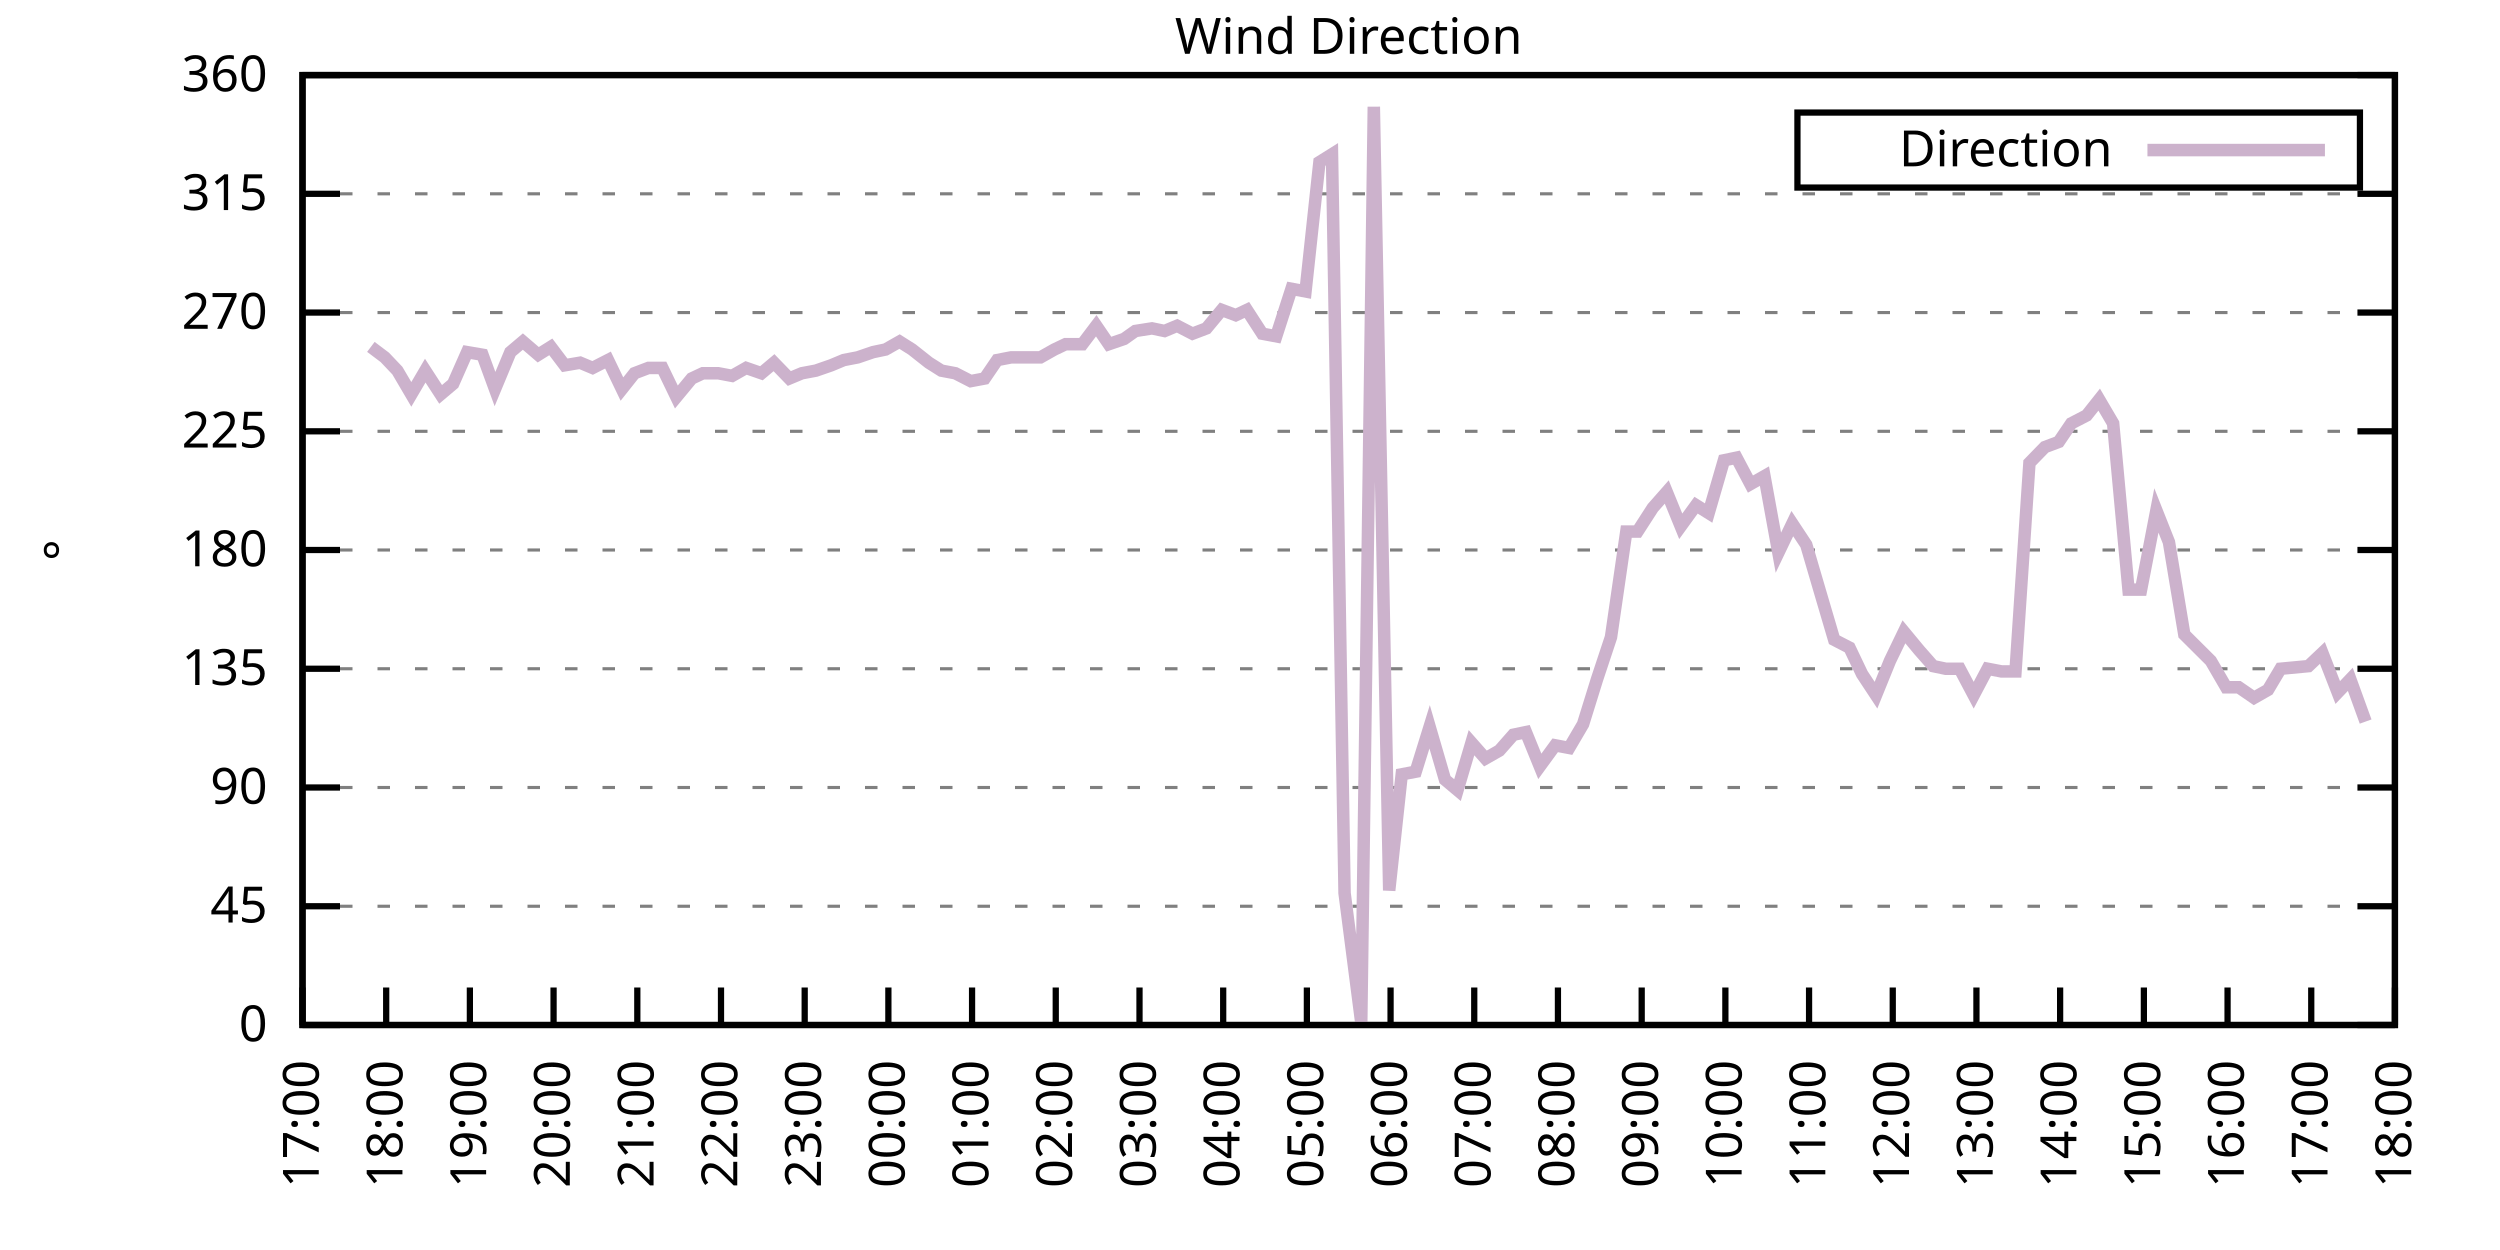
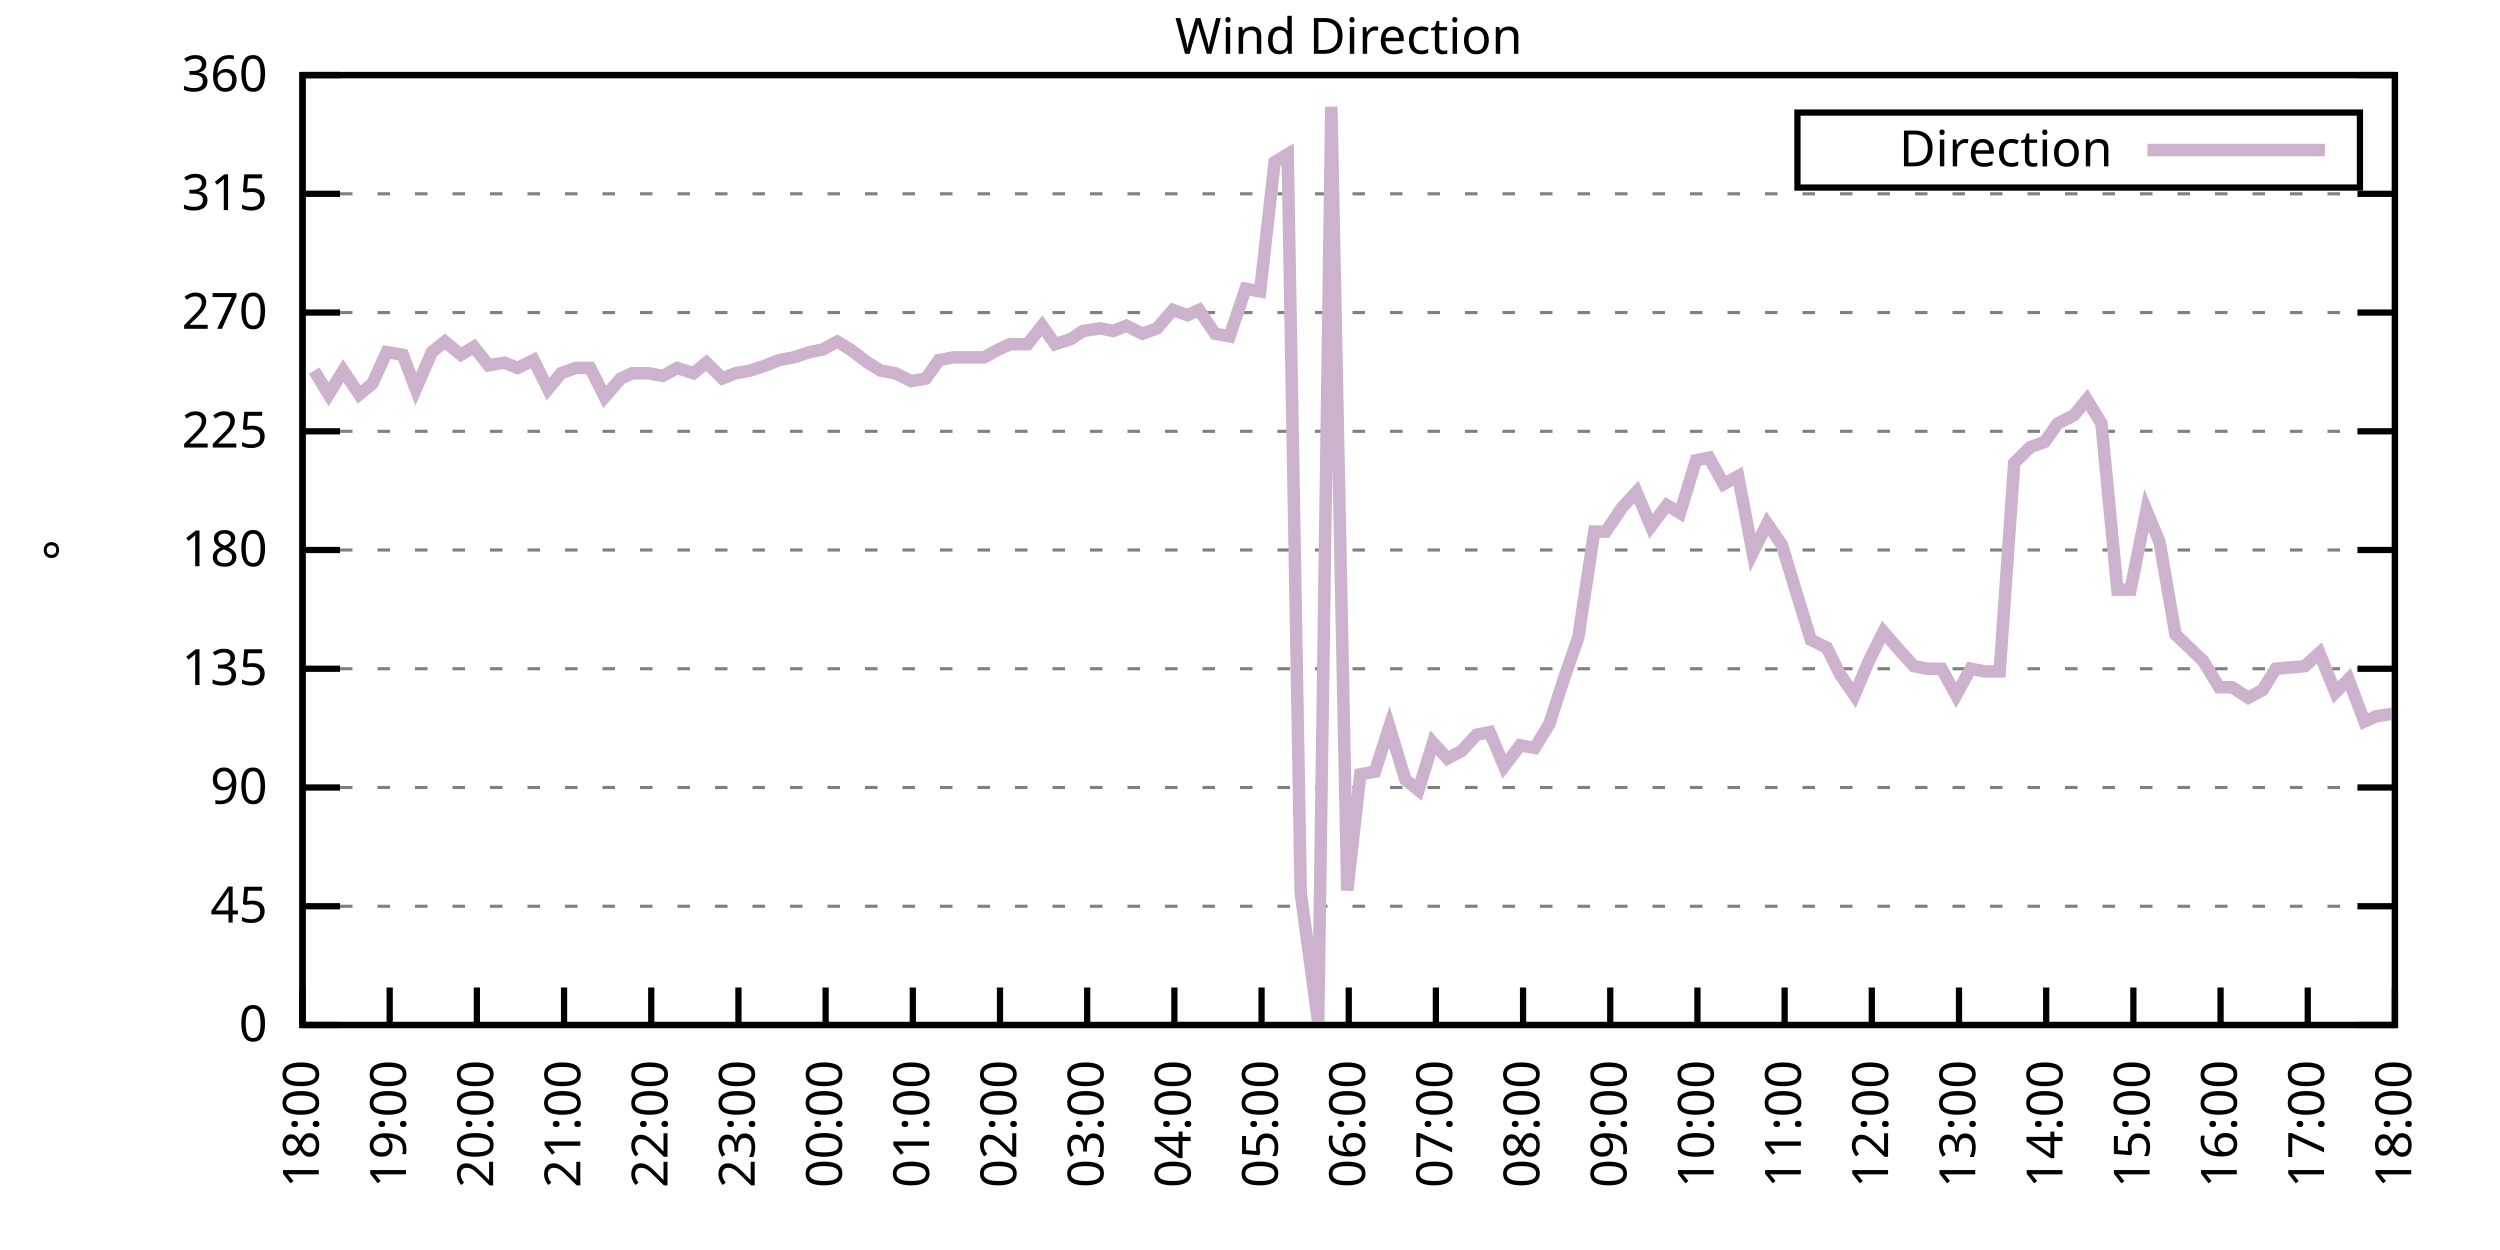
<svg xmlns="http://www.w3.org/2000/svg" xmlns:xlink="http://www.w3.org/1999/xlink" width="400" height="200" viewBox="0 0 400 200">
  <g id="gnuplot_canvas">
    <rect x="0" y="0" width="400" height="200" fill="none" />
    <defs>
      <circle id="gpDot" r="0.5" stroke-width="0.5" stroke="currentColor" />
      <path id="gpPt0" stroke-width="0.333" stroke="currentColor" d="M-1,0 h2 M0,-1 v2" />
      <path id="gpPt1" stroke-width="0.333" stroke="currentColor" d="M-1,-1 L1,1 M1,-1 L-1,1" />
      <path id="gpPt2" stroke-width="0.333" stroke="currentColor" d="M-1,0 L1,0 M0,-1 L0,1 M-1,-1 L1,1 M-1,1 L1,-1" />
      <rect id="gpPt3" stroke-width="0.333" stroke="currentColor" x="-1" y="-1" width="2" height="2" />
      <rect id="gpPt4" stroke-width="0.333" stroke="currentColor" fill="currentColor" x="-1" y="-1" width="2" height="2" />
      <circle id="gpPt5" stroke-width="0.333" stroke="currentColor" cx="0" cy="0" r="1" />
      <use xlink:href="#gpPt5" id="gpPt6" fill="currentColor" stroke="none" />
      <path id="gpPt7" stroke-width="0.333" stroke="currentColor" d="M0,-1.33 L-1.33,0.67 L1.33,0.67 z" />
      <use xlink:href="#gpPt7" id="gpPt8" fill="currentColor" stroke="none" />
      <use xlink:href="#gpPt7" id="gpPt9" stroke="currentColor" transform="rotate(180)" />
      <use xlink:href="#gpPt9" id="gpPt10" fill="currentColor" stroke="none" />
      <use xlink:href="#gpPt3" id="gpPt11" stroke="currentColor" transform="rotate(45)" />
      <use xlink:href="#gpPt11" id="gpPt12" fill="currentColor" stroke="none" />
      <path id="gpPt13" stroke-width="0.333" stroke="currentColor" d="M0,1.330 L1.265,0.411 L0.782,-1.067 L-0.782,-1.076 L-1.265,0.411 z" />
      <use xlink:href="#gpPt13" id="gpPt14" fill="currentColor" stroke="none" />
      <filter id="textbox" filterUnits="objectBoundingBox" x="0" y="0" height="1" width="1">
        <feFlood flood-color="white" flood-opacity="1" result="bgnd" />
        <feComposite in="SourceGraphic" in2="bgnd" operator="atop" />
      </filter>
      <filter id="greybox" filterUnits="objectBoundingBox" x="0" y="0" height="1" width="1">
        <feFlood flood-color="lightgrey" flood-opacity="1" result="grey" />
        <feComposite in="SourceGraphic" in2="grey" operator="atop" />
      </filter>
    </defs>
    <g fill="none" color="white" stroke="currentColor" stroke-width="1.00" stroke-linecap="butt" stroke-linejoin="miter">
</g>
    <g fill="none" color="black" stroke="currentColor" stroke-width="1.00" stroke-linecap="butt" stroke-linejoin="miter">
      <g stroke="none" shape-rendering="crispEdges">
        <polygon fill="rgb(255, 255, 255)" points="48.40,164.00 383.18,164.00 383.18,12.02 48.40,12.02 " />
      </g>
    </g>
    <g fill="none" color="black" stroke="currentColor" stroke-width="1.00" stroke-linecap="butt" stroke-linejoin="miter">
</g>
    <g fill="none" color="black" stroke="black" stroke-width="0.50" stroke-linecap="butt" stroke-linejoin="miter">
</g>
    <g fill="none" color="gray" stroke="currentColor" stroke-width="0.50" stroke-linecap="butt" stroke-linejoin="miter">
      <path stroke="gray" stroke-dasharray="2,4" class="gridline" d="M48.40,164.00 L383.19,164.00  " />
    </g>
    <g fill="none" color="gray" stroke="gray" stroke-width="1.00" stroke-linecap="butt" stroke-linejoin="miter">
</g>
    <g fill="none" color="black" stroke="currentColor" stroke-width="1.00" stroke-linecap="butt" stroke-linejoin="miter">
      <path stroke="black" d="M48.40,164.00 L54.40,164.00 M383.19,164.00 L377.19,164.00  " />
      <g transform="translate(42.80,166.60)" stroke="none" fill="black" font-family="Sans" font-size="8.00" text-anchor="end">
        <text>
          <tspan font-family="Sans"> 0</tspan>
        </text>
      </g>
    </g>
    <g fill="none" color="black" stroke="currentColor" stroke-width="1.00" stroke-linecap="butt" stroke-linejoin="miter">
</g>
    <g fill="none" color="black" stroke="black" stroke-width="0.50" stroke-linecap="butt" stroke-linejoin="miter">
</g>
    <g fill="none" color="gray" stroke="currentColor" stroke-width="0.50" stroke-linecap="butt" stroke-linejoin="miter">
      <path stroke="gray" stroke-dasharray="2,4" class="gridline" d="M48.40,145.00 L383.19,145.00  " />
    </g>
    <g fill="none" color="gray" stroke="gray" stroke-width="1.00" stroke-linecap="butt" stroke-linejoin="miter">
</g>
    <g fill="none" color="black" stroke="currentColor" stroke-width="1.00" stroke-linecap="butt" stroke-linejoin="miter">
      <path stroke="black" d="M48.40,145.00 L54.40,145.00 M383.19,145.00 L377.19,145.00  " />
      <g transform="translate(42.80,147.60)" stroke="none" fill="black" font-family="Sans" font-size="8.00" text-anchor="end">
        <text>
          <tspan font-family="Sans"> 45</tspan>
        </text>
      </g>
    </g>
    <g fill="none" color="black" stroke="currentColor" stroke-width="1.00" stroke-linecap="butt" stroke-linejoin="miter">
</g>
    <g fill="none" color="black" stroke="black" stroke-width="0.50" stroke-linecap="butt" stroke-linejoin="miter">
</g>
    <g fill="none" color="gray" stroke="currentColor" stroke-width="0.50" stroke-linecap="butt" stroke-linejoin="miter">
      <path stroke="gray" stroke-dasharray="2,4" class="gridline" d="M48.40,126.00 L383.19,126.00  " />
    </g>
    <g fill="none" color="gray" stroke="gray" stroke-width="1.00" stroke-linecap="butt" stroke-linejoin="miter">
</g>
    <g fill="none" color="black" stroke="currentColor" stroke-width="1.00" stroke-linecap="butt" stroke-linejoin="miter">
      <path stroke="black" d="M48.40,126.00 L54.40,126.00 M383.19,126.00 L377.19,126.00  " />
      <g transform="translate(42.80,128.60)" stroke="none" fill="black" font-family="Sans" font-size="8.00" text-anchor="end">
        <text>
          <tspan font-family="Sans"> 90</tspan>
        </text>
      </g>
    </g>
    <g fill="none" color="black" stroke="currentColor" stroke-width="1.00" stroke-linecap="butt" stroke-linejoin="miter">
</g>
    <g fill="none" color="black" stroke="black" stroke-width="0.50" stroke-linecap="butt" stroke-linejoin="miter">
</g>
    <g fill="none" color="gray" stroke="currentColor" stroke-width="0.50" stroke-linecap="butt" stroke-linejoin="miter">
      <path stroke="gray" stroke-dasharray="2,4" class="gridline" d="M48.40,107.00 L383.19,107.00  " />
    </g>
    <g fill="none" color="gray" stroke="gray" stroke-width="1.00" stroke-linecap="butt" stroke-linejoin="miter">
</g>
    <g fill="none" color="black" stroke="currentColor" stroke-width="1.00" stroke-linecap="butt" stroke-linejoin="miter">
      <path stroke="black" d="M48.40,107.00 L54.40,107.00 M383.19,107.00 L377.19,107.00  " />
      <g transform="translate(42.80,109.60)" stroke="none" fill="black" font-family="Sans" font-size="8.00" text-anchor="end">
        <text>
          <tspan font-family="Sans"> 135</tspan>
        </text>
      </g>
    </g>
    <g fill="none" color="black" stroke="currentColor" stroke-width="1.00" stroke-linecap="butt" stroke-linejoin="miter">
</g>
    <g fill="none" color="black" stroke="black" stroke-width="0.50" stroke-linecap="butt" stroke-linejoin="miter">
</g>
    <g fill="none" color="gray" stroke="currentColor" stroke-width="0.50" stroke-linecap="butt" stroke-linejoin="miter">
      <path stroke="gray" stroke-dasharray="2,4" class="gridline" d="M48.40,88.00 L383.19,88.00  " />
    </g>
    <g fill="none" color="gray" stroke="gray" stroke-width="1.00" stroke-linecap="butt" stroke-linejoin="miter">
</g>
    <g fill="none" color="black" stroke="currentColor" stroke-width="1.00" stroke-linecap="butt" stroke-linejoin="miter">
      <path stroke="black" d="M48.40,88.00 L54.40,88.00 M383.19,88.00 L377.19,88.00  " />
      <g transform="translate(42.80,90.60)" stroke="none" fill="black" font-family="Sans" font-size="8.00" text-anchor="end">
        <text>
          <tspan font-family="Sans"> 180</tspan>
        </text>
      </g>
    </g>
    <g fill="none" color="black" stroke="currentColor" stroke-width="1.00" stroke-linecap="butt" stroke-linejoin="miter">
</g>
    <g fill="none" color="black" stroke="black" stroke-width="0.50" stroke-linecap="butt" stroke-linejoin="miter">
</g>
    <g fill="none" color="gray" stroke="currentColor" stroke-width="0.50" stroke-linecap="butt" stroke-linejoin="miter">
      <path stroke="gray" stroke-dasharray="2,4" class="gridline" d="M48.40,69.01 L383.19,69.01  " />
    </g>
    <g fill="none" color="gray" stroke="gray" stroke-width="1.00" stroke-linecap="butt" stroke-linejoin="miter">
</g>
    <g fill="none" color="black" stroke="currentColor" stroke-width="1.00" stroke-linecap="butt" stroke-linejoin="miter">
      <path stroke="black" d="M48.40,69.01 L54.40,69.01 M383.19,69.01 L377.19,69.01  " />
      <g transform="translate(42.80,71.61)" stroke="none" fill="black" font-family="Sans" font-size="8.00" text-anchor="end">
        <text>
          <tspan font-family="Sans"> 225</tspan>
        </text>
      </g>
    </g>
    <g fill="none" color="black" stroke="currentColor" stroke-width="1.00" stroke-linecap="butt" stroke-linejoin="miter">
</g>
    <g fill="none" color="black" stroke="black" stroke-width="0.50" stroke-linecap="butt" stroke-linejoin="miter">
</g>
    <g fill="none" color="gray" stroke="currentColor" stroke-width="0.50" stroke-linecap="butt" stroke-linejoin="miter">
      <path stroke="gray" stroke-dasharray="2,4" class="gridline" d="M48.40,50.01 L383.19,50.01  " />
    </g>
    <g fill="none" color="gray" stroke="gray" stroke-width="1.00" stroke-linecap="butt" stroke-linejoin="miter">
</g>
    <g fill="none" color="black" stroke="currentColor" stroke-width="1.00" stroke-linecap="butt" stroke-linejoin="miter">
      <path stroke="black" d="M48.40,50.01 L54.40,50.01 M383.19,50.01 L377.19,50.01  " />
      <g transform="translate(42.80,52.61)" stroke="none" fill="black" font-family="Sans" font-size="8.00" text-anchor="end">
        <text>
          <tspan font-family="Sans"> 270</tspan>
        </text>
      </g>
    </g>
    <g fill="none" color="black" stroke="currentColor" stroke-width="1.00" stroke-linecap="butt" stroke-linejoin="miter">
</g>
    <g fill="none" color="black" stroke="black" stroke-width="0.50" stroke-linecap="butt" stroke-linejoin="miter">
</g>
    <g fill="none" color="gray" stroke="currentColor" stroke-width="0.50" stroke-linecap="butt" stroke-linejoin="miter">
      <path stroke="gray" stroke-dasharray="2,4" class="gridline" d="M48.40,31.01 L383.19,31.01  " />
    </g>
    <g fill="none" color="gray" stroke="gray" stroke-width="1.00" stroke-linecap="butt" stroke-linejoin="miter">
</g>
    <g fill="none" color="black" stroke="currentColor" stroke-width="1.00" stroke-linecap="butt" stroke-linejoin="miter">
      <path stroke="black" d="M48.40,31.01 L54.40,31.01 M383.19,31.01 L377.19,31.01  " />
      <g transform="translate(42.80,33.61)" stroke="none" fill="black" font-family="Sans" font-size="8.00" text-anchor="end">
        <text>
          <tspan font-family="Sans"> 315</tspan>
        </text>
      </g>
    </g>
    <g fill="none" color="black" stroke="currentColor" stroke-width="1.00" stroke-linecap="butt" stroke-linejoin="miter">
</g>
    <g fill="none" color="black" stroke="black" stroke-width="0.50" stroke-linecap="butt" stroke-linejoin="miter">
</g>
    <g fill="none" color="gray" stroke="currentColor" stroke-width="0.50" stroke-linecap="butt" stroke-linejoin="miter">
      <path stroke="gray" stroke-dasharray="2,4" class="gridline" d="M48.40,12.01 L383.19,12.01  " />
    </g>
    <g fill="none" color="gray" stroke="gray" stroke-width="1.00" stroke-linecap="butt" stroke-linejoin="miter">
</g>
    <g fill="none" color="black" stroke="currentColor" stroke-width="1.00" stroke-linecap="butt" stroke-linejoin="miter">
      <path stroke="black" d="M48.40,12.01 L54.40,12.01 M383.19,12.01 L377.19,12.01  " />
      <g transform="translate(42.80,14.61)" stroke="none" fill="black" font-family="Sans" font-size="8.00" text-anchor="end">
        <text>
          <tspan font-family="Sans"> 360</tspan>
        </text>
      </g>
    </g>
    <g fill="none" color="black" stroke="currentColor" stroke-width="1.00" stroke-linecap="butt" stroke-linejoin="miter">
      <path stroke="black" d="M48.40,164.00 L48.40,158.00  " />
      <g transform="translate(51.00,169.60) rotate(270.00)" stroke="none" fill="black" font-family="Sans" font-size="8.00" text-anchor="end">
        <text>
-           <tspan font-family="Sans">17:00</tspan>
-         </text>
-       </g>
-     </g>
-     <g fill="none" color="black" stroke="currentColor" stroke-width="1.00" stroke-linecap="butt" stroke-linejoin="miter">
-       <path stroke="black" d="M61.79,164.00 L61.79,158.00  " />
-       <g transform="translate(64.39,169.60) rotate(270.00)" stroke="none" fill="black" font-family="Sans" font-size="8.00" text-anchor="end">
-         <text>
          <tspan font-family="Sans">18:00</tspan>
        </text>
      </g>
    </g>
    <g fill="none" color="black" stroke="currentColor" stroke-width="1.00" stroke-linecap="butt" stroke-linejoin="miter">
-       <path stroke="black" d="M75.18,164.00 L75.18,158.00  " />
-       <g transform="translate(77.78,169.60) rotate(270.00)" stroke="none" fill="black" font-family="Sans" font-size="8.00" text-anchor="end">
+       <path stroke="black" d="M62.35,164.00 L62.35,158.00  " />
+       <g transform="translate(64.95,169.60) rotate(270.00)" stroke="none" fill="black" font-family="Sans" font-size="8.00" text-anchor="end">
        <text>
          <tspan font-family="Sans">19:00</tspan>
        </text>
      </g>
    </g>
    <g fill="none" color="black" stroke="currentColor" stroke-width="1.00" stroke-linecap="butt" stroke-linejoin="miter">
-       <path stroke="black" d="M88.57,164.00 L88.57,158.00  " />
-       <g transform="translate(91.17,169.60) rotate(270.00)" stroke="none" fill="black" font-family="Sans" font-size="8.00" text-anchor="end">
+       <path stroke="black" d="M76.30,164.00 L76.30,158.00  " />
+       <g transform="translate(78.90,169.60) rotate(270.00)" stroke="none" fill="black" font-family="Sans" font-size="8.00" text-anchor="end">
        <text>
          <tspan font-family="Sans">20:00</tspan>
        </text>
      </g>
    </g>
    <g fill="none" color="black" stroke="currentColor" stroke-width="1.00" stroke-linecap="butt" stroke-linejoin="miter">
-       <path stroke="black" d="M101.97,164.00 L101.97,158.00  " />
-       <g transform="translate(104.57,169.60) rotate(270.00)" stroke="none" fill="black" font-family="Sans" font-size="8.00" text-anchor="end">
+       <path stroke="black" d="M90.25,164.00 L90.25,158.00  " />
+       <g transform="translate(92.85,169.60) rotate(270.00)" stroke="none" fill="black" font-family="Sans" font-size="8.00" text-anchor="end">
        <text>
          <tspan font-family="Sans">21:00</tspan>
        </text>
      </g>
    </g>
    <g fill="none" color="black" stroke="currentColor" stroke-width="1.00" stroke-linecap="butt" stroke-linejoin="miter">
-       <path stroke="black" d="M115.36,164.00 L115.36,158.00  " />
-       <g transform="translate(117.96,169.60) rotate(270.00)" stroke="none" fill="black" font-family="Sans" font-size="8.00" text-anchor="end">
+       <path stroke="black" d="M104.20,164.00 L104.20,158.00  " />
+       <g transform="translate(106.80,169.60) rotate(270.00)" stroke="none" fill="black" font-family="Sans" font-size="8.00" text-anchor="end">
        <text>
          <tspan font-family="Sans">22:00</tspan>
        </text>
      </g>
    </g>
    <g fill="none" color="black" stroke="currentColor" stroke-width="1.00" stroke-linecap="butt" stroke-linejoin="miter">
-       <path stroke="black" d="M128.75,164.00 L128.75,158.00  " />
-       <g transform="translate(131.35,169.60) rotate(270.00)" stroke="none" fill="black" font-family="Sans" font-size="8.00" text-anchor="end">
+       <path stroke="black" d="M118.15,164.00 L118.15,158.00  " />
+       <g transform="translate(120.75,169.60) rotate(270.00)" stroke="none" fill="black" font-family="Sans" font-size="8.00" text-anchor="end">
        <text>
          <tspan font-family="Sans">23:00</tspan>
        </text>
      </g>
    </g>
    <g fill="none" color="black" stroke="currentColor" stroke-width="1.00" stroke-linecap="butt" stroke-linejoin="miter">
-       <path stroke="black" d="M142.14,164.00 L142.14,158.00  " />
-       <g transform="translate(144.74,169.60) rotate(270.00)" stroke="none" fill="black" font-family="Sans" font-size="8.00" text-anchor="end">
+       <path stroke="black" d="M132.10,164.00 L132.10,158.00  " />
+       <g transform="translate(134.70,169.60) rotate(270.00)" stroke="none" fill="black" font-family="Sans" font-size="8.00" text-anchor="end">
        <text>
          <tspan font-family="Sans">00:00</tspan>
        </text>
      </g>
    </g>
    <g fill="none" color="black" stroke="currentColor" stroke-width="1.00" stroke-linecap="butt" stroke-linejoin="miter">
-       <path stroke="black" d="M155.53,164.00 L155.53,158.00  " />
-       <g transform="translate(158.13,169.60) rotate(270.00)" stroke="none" fill="black" font-family="Sans" font-size="8.00" text-anchor="end">
+       <path stroke="black" d="M146.05,164.00 L146.05,158.00  " />
+       <g transform="translate(148.65,169.60) rotate(270.00)" stroke="none" fill="black" font-family="Sans" font-size="8.00" text-anchor="end">
        <text>
          <tspan font-family="Sans">01:00</tspan>
        </text>
      </g>
    </g>
    <g fill="none" color="black" stroke="currentColor" stroke-width="1.00" stroke-linecap="butt" stroke-linejoin="miter">
-       <path stroke="black" d="M168.92,164.00 L168.92,158.00  " />
-       <g transform="translate(171.52,169.60) rotate(270.00)" stroke="none" fill="black" font-family="Sans" font-size="8.00" text-anchor="end">
+       <path stroke="black" d="M160.00,164.00 L160.00,158.00  " />
+       <g transform="translate(162.60,169.60) rotate(270.00)" stroke="none" fill="black" font-family="Sans" font-size="8.00" text-anchor="end">
        <text>
          <tspan font-family="Sans">02:00</tspan>
        </text>
      </g>
    </g>
    <g fill="none" color="black" stroke="currentColor" stroke-width="1.00" stroke-linecap="butt" stroke-linejoin="miter">
-       <path stroke="black" d="M182.32,164.00 L182.32,158.00  " />
-       <g transform="translate(184.92,169.60) rotate(270.00)" stroke="none" fill="black" font-family="Sans" font-size="8.00" text-anchor="end">
+       <path stroke="black" d="M173.95,164.00 L173.95,158.00  " />
+       <g transform="translate(176.55,169.60) rotate(270.00)" stroke="none" fill="black" font-family="Sans" font-size="8.00" text-anchor="end">
        <text>
          <tspan font-family="Sans">03:00</tspan>
        </text>
      </g>
    </g>
    <g fill="none" color="black" stroke="currentColor" stroke-width="1.00" stroke-linecap="butt" stroke-linejoin="miter">
-       <path stroke="black" d="M195.71,164.00 L195.71,158.00  " />
-       <g transform="translate(198.31,169.60) rotate(270.00)" stroke="none" fill="black" font-family="Sans" font-size="8.00" text-anchor="end">
+       <path stroke="black" d="M187.90,164.00 L187.90,158.00  " />
+       <g transform="translate(190.50,169.60) rotate(270.00)" stroke="none" fill="black" font-family="Sans" font-size="8.00" text-anchor="end">
        <text>
          <tspan font-family="Sans">04:00</tspan>
        </text>
      </g>
    </g>
    <g fill="none" color="black" stroke="currentColor" stroke-width="1.00" stroke-linecap="butt" stroke-linejoin="miter">
-       <path stroke="black" d="M209.10,164.00 L209.10,158.00  " />
-       <g transform="translate(211.70,169.60) rotate(270.00)" stroke="none" fill="black" font-family="Sans" font-size="8.00" text-anchor="end">
+       <path stroke="black" d="M201.85,164.00 L201.85,158.00  " />
+       <g transform="translate(204.45,169.60) rotate(270.00)" stroke="none" fill="black" font-family="Sans" font-size="8.00" text-anchor="end">
        <text>
          <tspan font-family="Sans">05:00</tspan>
        </text>
      </g>
    </g>
    <g fill="none" color="black" stroke="currentColor" stroke-width="1.00" stroke-linecap="butt" stroke-linejoin="miter">
-       <path stroke="black" d="M222.49,164.00 L222.49,158.00  " />
-       <g transform="translate(225.09,169.60) rotate(270.00)" stroke="none" fill="black" font-family="Sans" font-size="8.00" text-anchor="end">
+       <path stroke="black" d="M215.80,164.00 L215.80,158.00  " />
+       <g transform="translate(218.40,169.60) rotate(270.00)" stroke="none" fill="black" font-family="Sans" font-size="8.00" text-anchor="end">
        <text>
          <tspan font-family="Sans">06:00</tspan>
        </text>
      </g>
    </g>
    <g fill="none" color="black" stroke="currentColor" stroke-width="1.00" stroke-linecap="butt" stroke-linejoin="miter">
-       <path stroke="black" d="M235.88,164.00 L235.88,158.00  " />
-       <g transform="translate(238.48,169.60) rotate(270.00)" stroke="none" fill="black" font-family="Sans" font-size="8.00" text-anchor="end">
+       <path stroke="black" d="M229.74,164.00 L229.74,158.00  " />
+       <g transform="translate(232.34,169.60) rotate(270.00)" stroke="none" fill="black" font-family="Sans" font-size="8.00" text-anchor="end">
        <text>
          <tspan font-family="Sans">07:00</tspan>
        </text>
      </g>
    </g>
    <g fill="none" color="black" stroke="currentColor" stroke-width="1.00" stroke-linecap="butt" stroke-linejoin="miter">
-       <path stroke="black" d="M249.27,164.00 L249.27,158.00  " />
-       <g transform="translate(251.87,169.60) rotate(270.00)" stroke="none" fill="black" font-family="Sans" font-size="8.00" text-anchor="end">
+       <path stroke="black" d="M243.69,164.00 L243.69,158.00  " />
+       <g transform="translate(246.29,169.60) rotate(270.00)" stroke="none" fill="black" font-family="Sans" font-size="8.00" text-anchor="end">
        <text>
          <tspan font-family="Sans">08:00</tspan>
        </text>
      </g>
    </g>
    <g fill="none" color="black" stroke="currentColor" stroke-width="1.00" stroke-linecap="butt" stroke-linejoin="miter">
-       <path stroke="black" d="M262.67,164.00 L262.67,158.00  " />
-       <g transform="translate(265.27,169.60) rotate(270.00)" stroke="none" fill="black" font-family="Sans" font-size="8.00" text-anchor="end">
+       <path stroke="black" d="M257.64,164.00 L257.64,158.00  " />
+       <g transform="translate(260.24,169.60) rotate(270.00)" stroke="none" fill="black" font-family="Sans" font-size="8.00" text-anchor="end">
        <text>
          <tspan font-family="Sans">09:00</tspan>
        </text>
      </g>
    </g>
    <g fill="none" color="black" stroke="currentColor" stroke-width="1.00" stroke-linecap="butt" stroke-linejoin="miter">
-       <path stroke="black" d="M276.06,164.00 L276.06,158.00  " />
-       <g transform="translate(278.66,169.60) rotate(270.00)" stroke="none" fill="black" font-family="Sans" font-size="8.00" text-anchor="end">
+       <path stroke="black" d="M271.59,164.00 L271.59,158.00  " />
+       <g transform="translate(274.19,169.60) rotate(270.00)" stroke="none" fill="black" font-family="Sans" font-size="8.00" text-anchor="end">
        <text>
          <tspan font-family="Sans">10:00</tspan>
        </text>
      </g>
    </g>
    <g fill="none" color="black" stroke="currentColor" stroke-width="1.00" stroke-linecap="butt" stroke-linejoin="miter">
-       <path stroke="black" d="M289.45,164.00 L289.45,158.00  " />
-       <g transform="translate(292.05,169.60) rotate(270.00)" stroke="none" fill="black" font-family="Sans" font-size="8.00" text-anchor="end">
+       <path stroke="black" d="M285.54,164.00 L285.54,158.00  " />
+       <g transform="translate(288.14,169.60) rotate(270.00)" stroke="none" fill="black" font-family="Sans" font-size="8.00" text-anchor="end">
        <text>
          <tspan font-family="Sans">11:00</tspan>
        </text>
      </g>
    </g>
    <g fill="none" color="black" stroke="currentColor" stroke-width="1.00" stroke-linecap="butt" stroke-linejoin="miter">
-       <path stroke="black" d="M302.84,164.00 L302.84,158.00  " />
-       <g transform="translate(305.44,169.60) rotate(270.00)" stroke="none" fill="black" font-family="Sans" font-size="8.00" text-anchor="end">
+       <path stroke="black" d="M299.49,164.00 L299.49,158.00  " />
+       <g transform="translate(302.09,169.60) rotate(270.00)" stroke="none" fill="black" font-family="Sans" font-size="8.00" text-anchor="end">
        <text>
          <tspan font-family="Sans">12:00</tspan>
        </text>
      </g>
    </g>
    <g fill="none" color="black" stroke="currentColor" stroke-width="1.00" stroke-linecap="butt" stroke-linejoin="miter">
-       <path stroke="black" d="M316.23,164.00 L316.23,158.00  " />
-       <g transform="translate(318.83,169.60) rotate(270.00)" stroke="none" fill="black" font-family="Sans" font-size="8.00" text-anchor="end">
+       <path stroke="black" d="M313.44,164.00 L313.44,158.00  " />
+       <g transform="translate(316.04,169.60) rotate(270.00)" stroke="none" fill="black" font-family="Sans" font-size="8.00" text-anchor="end">
        <text>
          <tspan font-family="Sans">13:00</tspan>
        </text>
      </g>
    </g>
    <g fill="none" color="black" stroke="currentColor" stroke-width="1.00" stroke-linecap="butt" stroke-linejoin="miter">
-       <path stroke="black" d="M329.62,164.00 L329.62,158.00  " />
-       <g transform="translate(332.22,169.60) rotate(270.00)" stroke="none" fill="black" font-family="Sans" font-size="8.00" text-anchor="end">
+       <path stroke="black" d="M327.39,164.00 L327.39,158.00  " />
+       <g transform="translate(329.99,169.60) rotate(270.00)" stroke="none" fill="black" font-family="Sans" font-size="8.00" text-anchor="end">
        <text>
          <tspan font-family="Sans">14:00</tspan>
        </text>
      </g>
    </g>
    <g fill="none" color="black" stroke="currentColor" stroke-width="1.00" stroke-linecap="butt" stroke-linejoin="miter">
-       <path stroke="black" d="M343.02,164.00 L343.02,158.00  " />
-       <g transform="translate(345.62,169.60) rotate(270.00)" stroke="none" fill="black" font-family="Sans" font-size="8.00" text-anchor="end">
+       <path stroke="black" d="M341.34,164.00 L341.34,158.00  " />
+       <g transform="translate(343.94,169.60) rotate(270.00)" stroke="none" fill="black" font-family="Sans" font-size="8.00" text-anchor="end">
        <text>
          <tspan font-family="Sans">15:00</tspan>
        </text>
      </g>
    </g>
    <g fill="none" color="black" stroke="currentColor" stroke-width="1.00" stroke-linecap="butt" stroke-linejoin="miter">
-       <path stroke="black" d="M356.41,164.00 L356.41,158.00  " />
-       <g transform="translate(359.01,169.60) rotate(270.00)" stroke="none" fill="black" font-family="Sans" font-size="8.00" text-anchor="end">
+       <path stroke="black" d="M355.29,164.00 L355.29,158.00  " />
+       <g transform="translate(357.89,169.60) rotate(270.00)" stroke="none" fill="black" font-family="Sans" font-size="8.00" text-anchor="end">
        <text>
          <tspan font-family="Sans">16:00</tspan>
        </text>
      </g>
    </g>
    <g fill="none" color="black" stroke="currentColor" stroke-width="1.00" stroke-linecap="butt" stroke-linejoin="miter">
-       <path stroke="black" d="M369.80,164.00 L369.80,158.00  " />
-       <g transform="translate(372.40,169.60) rotate(270.00)" stroke="none" fill="black" font-family="Sans" font-size="8.00" text-anchor="end">
+       <path stroke="black" d="M369.24,164.00 L369.24,158.00  " />
+       <g transform="translate(371.84,169.60) rotate(270.00)" stroke="none" fill="black" font-family="Sans" font-size="8.00" text-anchor="end">
        <text>
          <tspan font-family="Sans">17:00</tspan>
        </text>
      </g>
    </g>
    <g fill="none" color="black" stroke="currentColor" stroke-width="1.00" stroke-linecap="butt" stroke-linejoin="miter">
      <path stroke="black" d="M383.19,164.00 L383.19,158.00  " />
      <g transform="translate(385.79,169.60) rotate(270.00)" stroke="none" fill="black" font-family="Sans" font-size="8.00" text-anchor="end">
        <text>
          <tspan font-family="Sans">18:00</tspan>
        </text>
      </g>
    </g>
    <g fill="none" color="black" stroke="currentColor" stroke-width="1.00" stroke-linecap="butt" stroke-linejoin="miter">
</g>
    <g fill="none" color="black" stroke="currentColor" stroke-width="1.00" stroke-linecap="butt" stroke-linejoin="miter">
      <path stroke="black" d="M48.40,12.01 L48.40,164.00 L383.19,164.00 L383.19,12.01 L48.40,12.01 Z  " />
    </g>
    <g fill="none" color="black" stroke="currentColor" stroke-width="1.00" stroke-linecap="butt" stroke-linejoin="miter">
</g>
    <g fill="none" color="black" stroke="currentColor" stroke-width="1.00" stroke-linecap="butt" stroke-linejoin="miter">
      <path stroke="black" d="M287.59,30.01 L287.59,18.01 L377.59,18.01 L377.59,30.01 L287.59,30.01 Z  " />
    </g>
    <g id="Wind_direction_plot_1">
      <g fill="none" color="white" stroke="black" stroke-width="2.00" stroke-linecap="butt" stroke-linejoin="miter">
</g>
      <g fill="none" color="black" stroke="currentColor" stroke-width="2.00" stroke-linecap="butt" stroke-linejoin="miter">
        <g transform="translate(337.99,26.61)" stroke="none" fill="black" font-family="Sans" font-size="8.00" text-anchor="end">
          <text>
            <tspan font-family="Sans">Direction</tspan>
          </text>
        </g>
      </g>
      <g fill="none" color="black" stroke="currentColor" stroke-width="2.00" stroke-linecap="butt" stroke-linejoin="miter">
-         <path stroke="rgb(204, 178, 204)" d="M343.59,24.01 L371.99,24.01 M59.34,55.50 L61.57,57.18 L63.58,59.30 L65.81,63.10 L68.04,59.30 L70.50,63.10   L72.50,61.41 L74.74,56.34 L77.19,56.76 L79.20,62.25 L81.66,56.34 L83.66,54.65 L86.12,56.76 L88.13,55.50   L90.36,58.45 L92.82,58.03 L94.82,58.87 L97.28,57.61 L99.51,62.25 L101.52,59.72 L103.75,58.87 L105.98,58.87   L108.22,63.52 L110.67,60.56 L112.46,59.72 L114.91,59.72 L117.14,60.14 L119.38,58.87 L121.83,59.72 L123.84,58.03   L126.29,60.56 L128.30,59.72 L130.54,59.30 L132.99,58.45 L135.00,57.61 L137.23,57.18 L139.69,56.34 L141.69,55.92   L143.93,54.65 L145.94,55.92 L148.61,58.03 L150.62,59.30 L152.85,59.72 L155.31,60.98 L157.54,60.56 L159.55,57.61   L161.78,57.18 L164.01,57.18 L166.47,57.18 L168.70,55.92 L170.49,55.07 L173.17,55.07 L175.40,52.12 L177.41,55.07   L179.86,54.23 L181.65,52.96 L184.32,52.54 L186.33,52.96 L188.34,52.12 L190.80,53.39 L193.03,52.54 L195.48,49.59   L197.72,50.43 L199.50,49.59 L201.96,53.39 L204.19,53.81 L206.64,46.21 L208.88,46.63 L211.11,25.94 L213.12,24.68   L215.13,142.89 L217.80,163.58 L219.81,17.08 L222.27,142.47 L224.28,123.89 L226.51,123.47 L228.74,116.29 L231.20,124.74   L233.20,126.42 L235.44,118.83 L237.67,121.36 L239.90,120.09 L242.13,117.56 L244.14,117.14 L246.37,122.62 L248.83,119.25   L251.06,119.67 L253.29,115.87 L255.52,108.69 L257.76,101.94 L260.21,85.05 L262.00,85.05 L264.45,81.25 L266.68,78.72   L268.92,84.21 L271.37,80.83 L273.38,82.09 L275.83,73.65 L277.84,73.23 L280.07,77.45 L282.31,76.18 L284.54,88.43   L286.77,83.78 L289.00,87.16 L291.23,94.76 L293.47,102.36 L295.92,103.63 L297.93,107.85 L300.16,111.23 L302.39,105.74   L304.63,101.09 L307.08,104.05 L309.31,106.58 L311.32,107.00 L313.55,107.00 L315.79,111.23 L318.02,107.00 L320.25,107.43   L322.48,107.43 L324.71,74.07 L327.17,71.54 L329.40,70.70 L331.41,67.74 L333.86,66.47 L335.87,63.94 L338.10,67.74   L340.56,94.34 L342.57,94.34 L345.02,81.67 L347.03,86.74 L349.49,101.52 L353.73,105.74 L356.18,109.96 L358.19,109.96   L360.65,111.65 L362.88,110.38 L364.89,107.00 L369.35,106.58 L371.58,104.47 L374.04,110.80 L376.05,108.69 L378.50,115.45    " />
+         <path stroke="rgb(204, 178, 204)" d="M343.59,24.01 L371.99,24.01 M50.26,59.30 L52.58,63.10 L54.91,59.30 L57.47,63.10 L59.56,61.41 L61.88,56.34   L64.44,56.76 L66.53,62.25 L69.09,56.34 L71.18,54.65 L73.74,56.76 L75.83,55.50 L78.16,58.45 L80.72,58.03   L82.81,58.87 L85.37,57.61 L87.69,62.25 L89.78,59.72 L92.11,58.87 L94.43,58.87 L96.76,63.52 L99.32,60.56   L101.18,59.72 L103.73,59.72 L106.06,60.14 L108.38,58.87 L110.94,59.72 L113.03,58.03 L115.59,60.56 L117.68,59.72   L120.01,59.30 L122.57,58.45 L124.66,57.61 L126.98,57.18 L129.54,56.34 L131.63,55.92 L133.96,54.65 L136.05,55.92   L138.84,58.03 L140.93,59.30 L143.26,59.72 L145.81,60.98 L148.14,60.56 L150.23,57.61 L152.56,57.18 L154.88,57.18   L157.44,57.18 L159.76,55.92 L161.62,55.07 L164.41,55.07 L166.74,52.12 L168.83,55.07 L171.39,54.23 L173.25,52.96   L176.04,52.54 L178.13,52.96 L180.22,52.12 L182.78,53.39 L185.11,52.54 L187.66,49.59 L189.99,50.43 L191.85,49.59   L194.41,53.39 L196.73,53.81 L199.29,46.21 L201.61,46.63 L203.94,25.94 L206.03,24.68 L208.12,142.89 L210.91,163.58   L213.01,17.08 L215.56,142.47 L217.65,123.89 L219.98,123.47 L222.30,116.29 L224.86,124.74 L226.95,126.42 L229.28,118.83   L231.60,121.36 L233.93,120.09 L236.25,117.56 L238.35,117.14 L240.67,122.62 L243.23,119.25 L245.55,119.67 L247.88,115.87   L250.20,108.69 L252.53,101.94 L255.09,85.05 L256.95,85.05 L259.50,81.25 L261.83,78.72 L264.15,84.21 L266.71,80.83   L268.80,82.09 L271.36,73.65 L273.45,73.23 L275.78,77.45 L278.10,76.18 L280.43,88.43 L282.75,83.78 L285.08,87.16   L287.40,94.76 L289.73,102.36 L292.29,103.63 L294.38,107.85 L296.70,111.23 L299.03,105.74 L301.35,101.09 L303.91,104.05   L306.23,106.58 L308.33,107.00 L310.65,107.00 L312.98,111.23 L315.30,107.00 L317.63,107.43 L319.95,107.43 L322.28,74.07   L324.83,71.54 L327.16,70.70 L329.25,67.74 L331.81,66.47 L333.90,63.94 L336.23,67.74 L338.78,94.34 L340.88,94.34   L343.43,81.67 L345.53,86.74 L348.08,101.52 L352.50,105.74 L355.06,109.96 L357.15,109.96 L359.71,111.65 L362.03,110.38   L364.13,107.00 L368.78,106.58 L371.10,104.47 L373.66,110.80 L375.75,108.69 L378.31,115.45 L380.17,114.60 L382.96,114.18    " />
      </g>
    </g>
    <g fill="none" color="black" stroke="currentColor" stroke-width="2.00" stroke-linecap="butt" stroke-linejoin="miter">
</g>
    <g fill="none" color="black" stroke="black" stroke-width="1.00" stroke-linecap="butt" stroke-linejoin="miter">
</g>
    <g fill="none" color="black" stroke="currentColor" stroke-width="1.00" stroke-linecap="butt" stroke-linejoin="miter">
      <path stroke="black" d="M48.40,12.01 L48.40,164.00 L383.19,164.00 L383.19,12.01 L48.40,12.01 Z  " />
      <g transform="translate(12.80,88.01) rotate(270.00)" stroke="none" fill="black" font-family="Sans" font-size="8.00" text-anchor="middle">
        <text>
          <tspan font-family="Sans">°</tspan>
        </text>
      </g>
    </g>
    <g fill="none" color="black" stroke="currentColor" stroke-width="1.00" stroke-linecap="butt" stroke-linejoin="miter">
</g>
    <g fill="none" color="black" stroke="currentColor" stroke-width="1.00" stroke-linecap="butt" stroke-linejoin="miter">
      <g transform="translate(215.79,8.61)" stroke="none" fill="black" font-family="Sans" font-size="8.00" text-anchor="middle">
        <text>
          <tspan font-family="Sans">Wind Direction</tspan>
        </text>
      </g>
    </g>
    <g fill="none" color="black" stroke="currentColor" stroke-width="1.00" stroke-linecap="butt" stroke-linejoin="miter">
</g>
  </g>
</svg>
